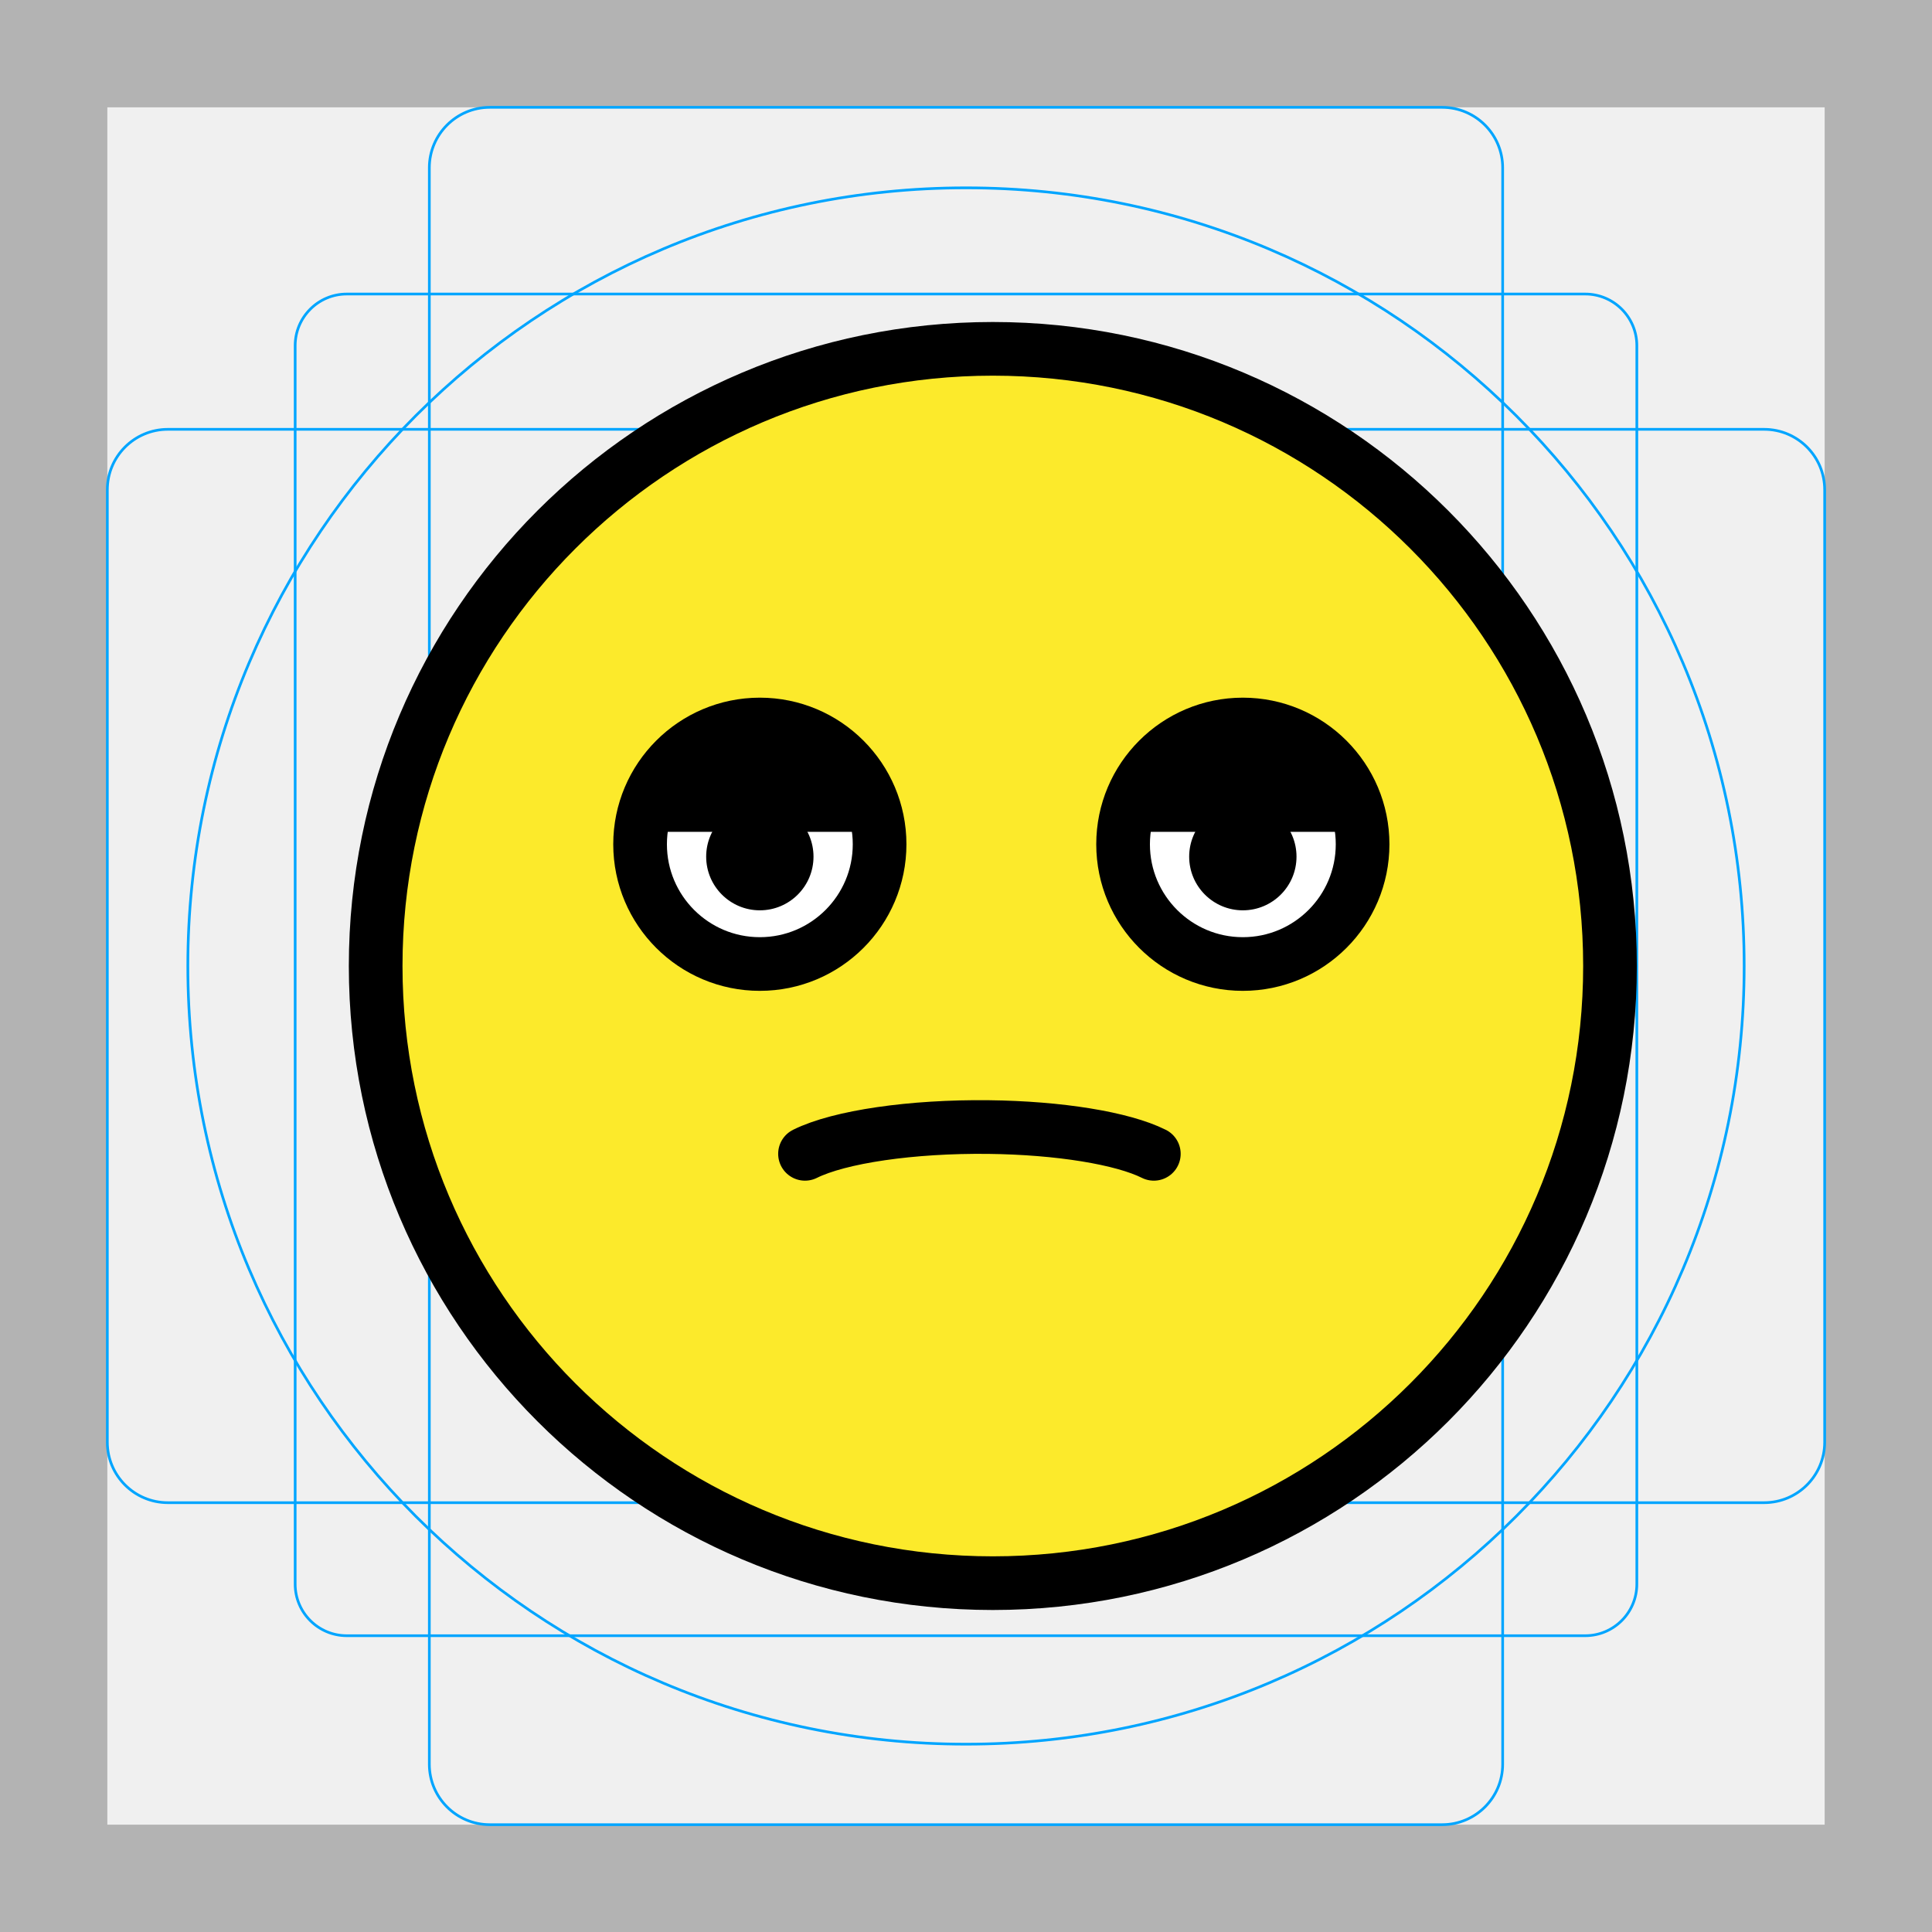
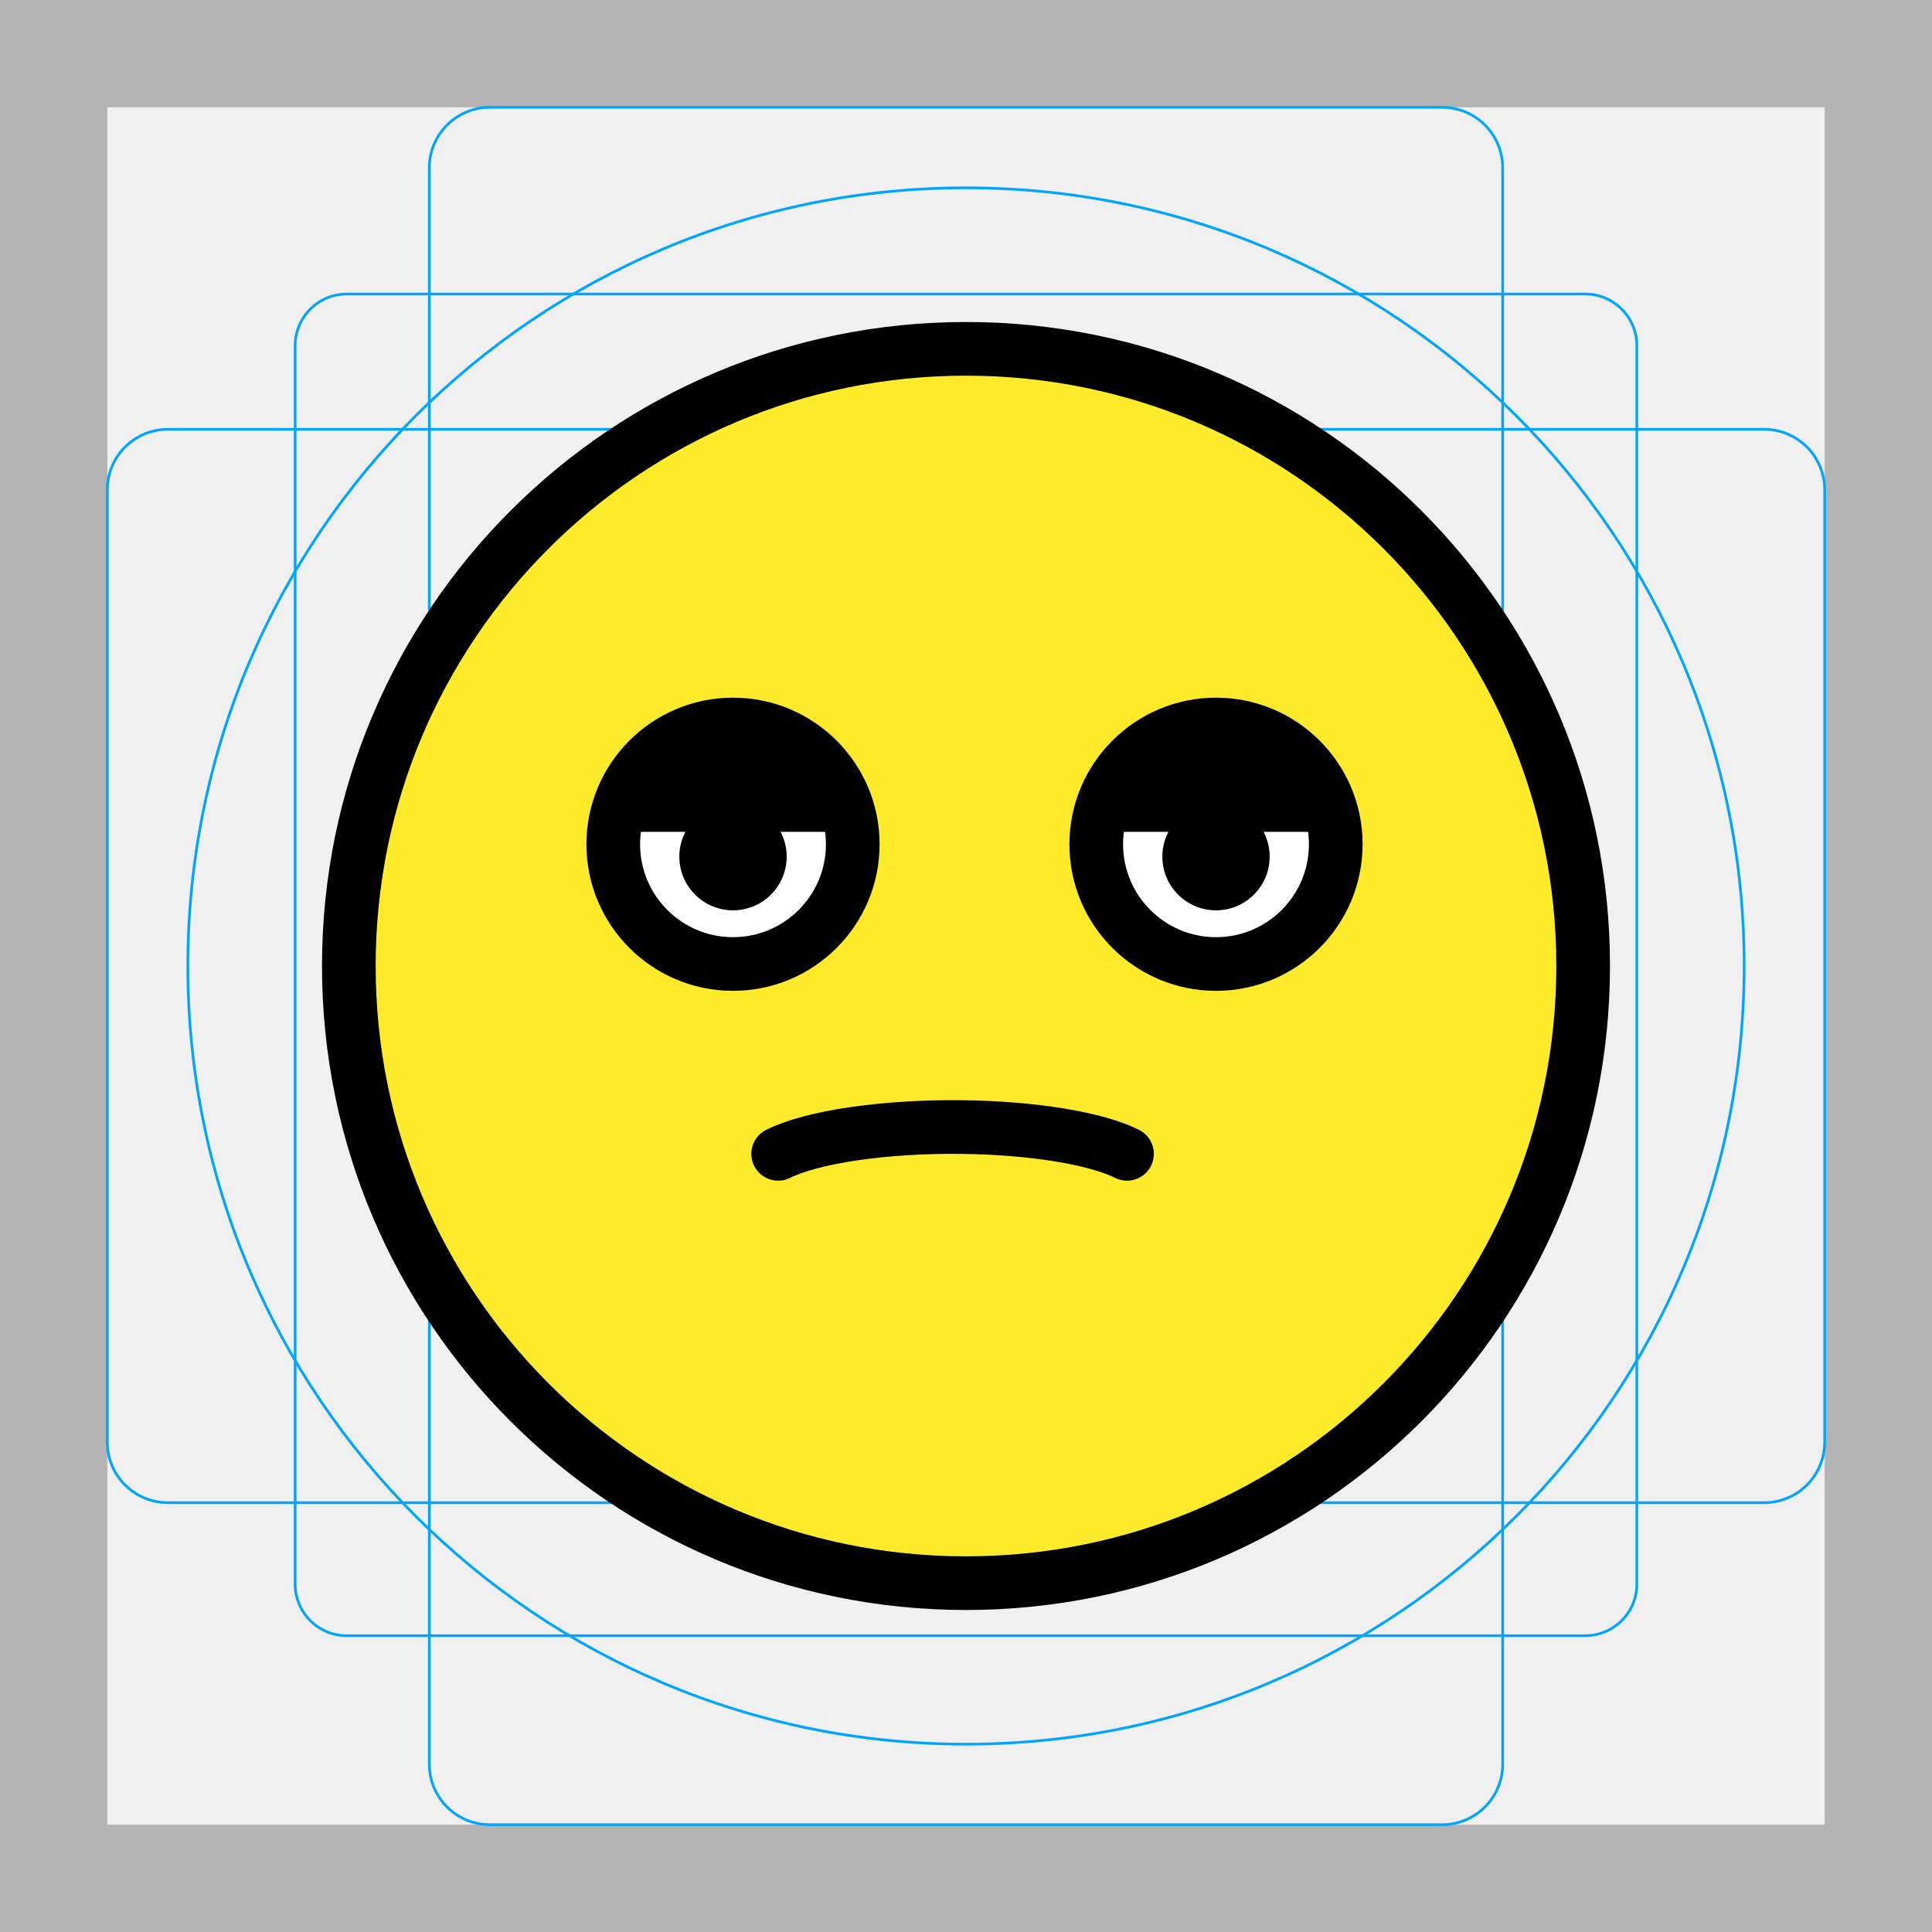
<svg xmlns="http://www.w3.org/2000/svg" id="emoji" viewBox="0 0 72 72">
  <g id="grid">
-     <path d="M68,4V68H4V4H68m4-4H0V72H72V0Z" fill="#b3b3b3" />
-     <path d="M12.923,10.958H59.077A1.923,1.923,0,0,1,61,12.881V59.035a1.923,1.923,0,0,1-1.923,1.923H12.923A1.923,1.923,0,0,1,11,59.035V12.881A1.923,1.923,0,0,1,12.923,10.958Z" fill="none" stroke="#00a5ff" stroke-miterlimit="10" stroke-width="0.1" />
-     <rect x="16" y="4" width="40" height="64" rx="2.254" fill="none" stroke="#00a5ff" stroke-miterlimit="10" stroke-width="0.1" />
-     <rect x="16" y="4" width="40" height="64" rx="2.254" transform="translate(72) rotate(90)" fill="none" stroke="#00a5ff" stroke-miterlimit="10" stroke-width="0.1" />
-     <circle cx="36" cy="36" r="29" fill="none" stroke="#00a5ff" stroke-miterlimit="10" stroke-width="0.1" />
+     <path fill="#B3B3B3" d="M68,4v64H4V4H68 M72,0H0v72h72V0z" />
+     <path fill="none" stroke="#00A5FF" stroke-width="0.1" stroke-miterlimit="10" d="M12.923,10.958h46.154 c1.062,0,1.923,0.861,1.923,1.923v0v46.154c0,1.062-0.861,1.923-1.923,1.923H12.923 c-1.062,0-1.923-0.861-1.923-1.923l0,0V12.881C11,11.819,11.861,10.958,12.923,10.958L12.923,10.958z" />
+     <path fill="none" stroke="#00A5FF" stroke-width="0.1" stroke-miterlimit="10" d="M18.254,4h35.493C54.991,4,56,5.009,56,6.254 v59.493C56,66.991,54.991,68,53.746,68H18.254C17.009,68,16,66.991,16,65.746V6.254C16,5.009,17.009,4,18.254,4z" />
+     <path fill="none" stroke="#00A5FF" stroke-width="0.1" stroke-miterlimit="10" d="M68,18.254v35.493 C68,54.991,66.991,56,65.746,56H6.254C5.009,56,4,54.991,4,53.746V18.254C4,17.009,5.009,16,6.254,16h59.493 C66.991,16,68,17.009,68,18.254z" />
+     <circle fill="none" stroke="#00A5FF" stroke-width="0.1" stroke-miterlimit="10" cx="36" cy="36" r="29" />
  </g>
  <g id="color">
-     <path fill="#fcea2b" d="M37.2,13.316c-12.572,0-22.8,10.228-22.8,22.8c0,12.572,10.228,22.8,22.8,22.8 C49.772,58.916,60,48.688,60,36.116C60,23.544,49.772,13.316,37.2,13.316z" stroke="none" />
-     <path fill="#FFFFFF" d="M32.78,31.463c0,2.465-2,4.463-4.463,4.463s-4.463-1.998-4.463-4.463 c0-2.462,2-4.463,4.463-4.463S32.78,29,32.78,31.463" stroke="none" />
-     <path fill="#FFFFFF" d="M50.78,31.463c0,2.465-2,4.463-4.463,4.463c-2.462,0-4.463-1.998-4.463-4.463 c0-2.462,2-4.463,4.463-4.463C48.779,27,50.78,29,50.78,31.463" stroke="none" />
+     <path fill="#FCEA2B" d="M36,13.2c-12.572,0-22.8,10.228-22.8,22.8c0,12.572,10.228,22.8,22.8,22.8 c12.572,0,22.8-10.228,22.8-22.8C58.8,23.428,48.572,13.2,36,13.2z" />
+     <path fill="#FFFFFF" d="M31.58,31.346c0,2.465-2,4.463-4.463,4.463s-4.463-1.998-4.463-4.463 c0-2.462,2-4.463,4.463-4.463S31.58,28.884,31.58,31.346" />
+     <path fill="#FFFFFF" d="M49.58,31.346c0,2.465-2,4.463-4.463,4.463s-4.463-1.998-4.463-4.463 c0-2.462,2-4.463,4.463-4.463S49.58,28.884,49.58,31.346" />
  </g>
  <g id="hair" />
  <g id="skin" />
  <g id="skin-shadow" />
  <g id="line">
-     <circle fill="none" stroke="#000000" stroke-width="2" stroke-miterlimit="10" cx="37" cy="36" r="23" />
-     <path fill="none" stroke="#000000" stroke-width="2" stroke-miterlimit="10" d="M32.78,31.463 c0,2.465-2,4.463-4.463,4.463s-4.463-1.998-4.463-4.463c0-2.462,2-4.463,4.463-4.463 S32.78,29,32.78,31.463" />
-     <path fill="#000000" d="M30.317,31.925c0,1.105-0.896,2-2,2c-1.103,0-2-0.895-2-2c0-1.103,0.896-2,2-2 C29.421,29.925,30.317,30.822,30.317,31.925" stroke="none" />
-     <path fill="none" stroke="#000000" stroke-width="2" stroke-miterlimit="10" d="M50.78,31.463 c0,2.465-2,4.463-4.463,4.463c-2.462,0-4.463-1.998-4.463-4.463c0-2.462,2-4.463,4.463-4.463 C48.779,27,50.78,29,50.78,31.463" />
-     <path fill="#000000" d="M48.317,31.925c0,1.105-0.896,2-2,2c-1.103,0-2-0.895-2-2c0-1.103,0.896-2,2-2 C47.421,29.925,48.317,30.822,48.317,31.925" stroke="none" />
-     <path fill="#000000" d="M23.855,31c0-2.462,2-4.463,4.463-4.463S32.78,28.538,32.78,31" stroke="none" />
-     <path fill="#000000" d="M32.78,31" stroke="none" />
-     <path fill="#000000" d="M41.855,31c0-2.462,2-4.463,4.463-4.463c2.462,0,4.463,2,4.463,4.463" stroke="none" />
-     <path fill="none" stroke="#000000" stroke-width="2" stroke-linecap="round" stroke-linejoin="round" stroke-miterlimit="10" d="M30,43c1.284-0.638,3.985-1.031,6.842-0.998C39.466,42.032,41.832,42.416,43,43" />
+     <circle fill="none" stroke="#000000" stroke-width="2" stroke-miterlimit="10" cx="36" cy="36" r="23" />
+     <path fill="none" stroke="#000000" stroke-width="2" stroke-miterlimit="10" d="M31.78,31.463 c0,2.465-2,4.463-4.463,4.463s-4.463-1.998-4.463-4.463c0-2.462,2-4.463,4.463-4.463 S31.78,29,31.78,31.463" />
+     <path d="M29.317,31.925c0,1.105-0.896,2-2,2s-2-0.895-2-2c0-1.103,0.896-2,2-2 C28.421,29.925,29.317,30.822,29.317,31.925" />
+     <path fill="none" stroke="#000000" stroke-width="2" stroke-miterlimit="10" d="M49.78,31.463 c0,2.465-2,4.463-4.463,4.463s-4.463-1.998-4.463-4.463c0-2.462,2-4.463,4.463-4.463 S49.78,29,49.78,31.463" />
+     <path d="M47.317,31.925c0,1.105-0.896,2-2,2s-2-0.895-2-2c0-1.103,0.896-2,2-2 C46.421,29.925,47.317,30.822,47.317,31.925" />
+     <path d="M22.855,31c0-2.462,2-4.463,4.463-4.463S31.78,28.538,31.78,31" />
+     <path d="M31.78,31" />
+     <path d="M40.855,31c0-2.462,2-4.463,4.463-4.463S49.78,28.538,49.78,31" />
+     <path fill="none" stroke="#000000" stroke-width="2" stroke-linecap="round" stroke-linejoin="round" stroke-miterlimit="10" d="M29,43c1.284-0.638,3.985-1.031,6.842-0.998C38.466,42.032,40.832,42.416,42,43" />
  </g>
</svg>
